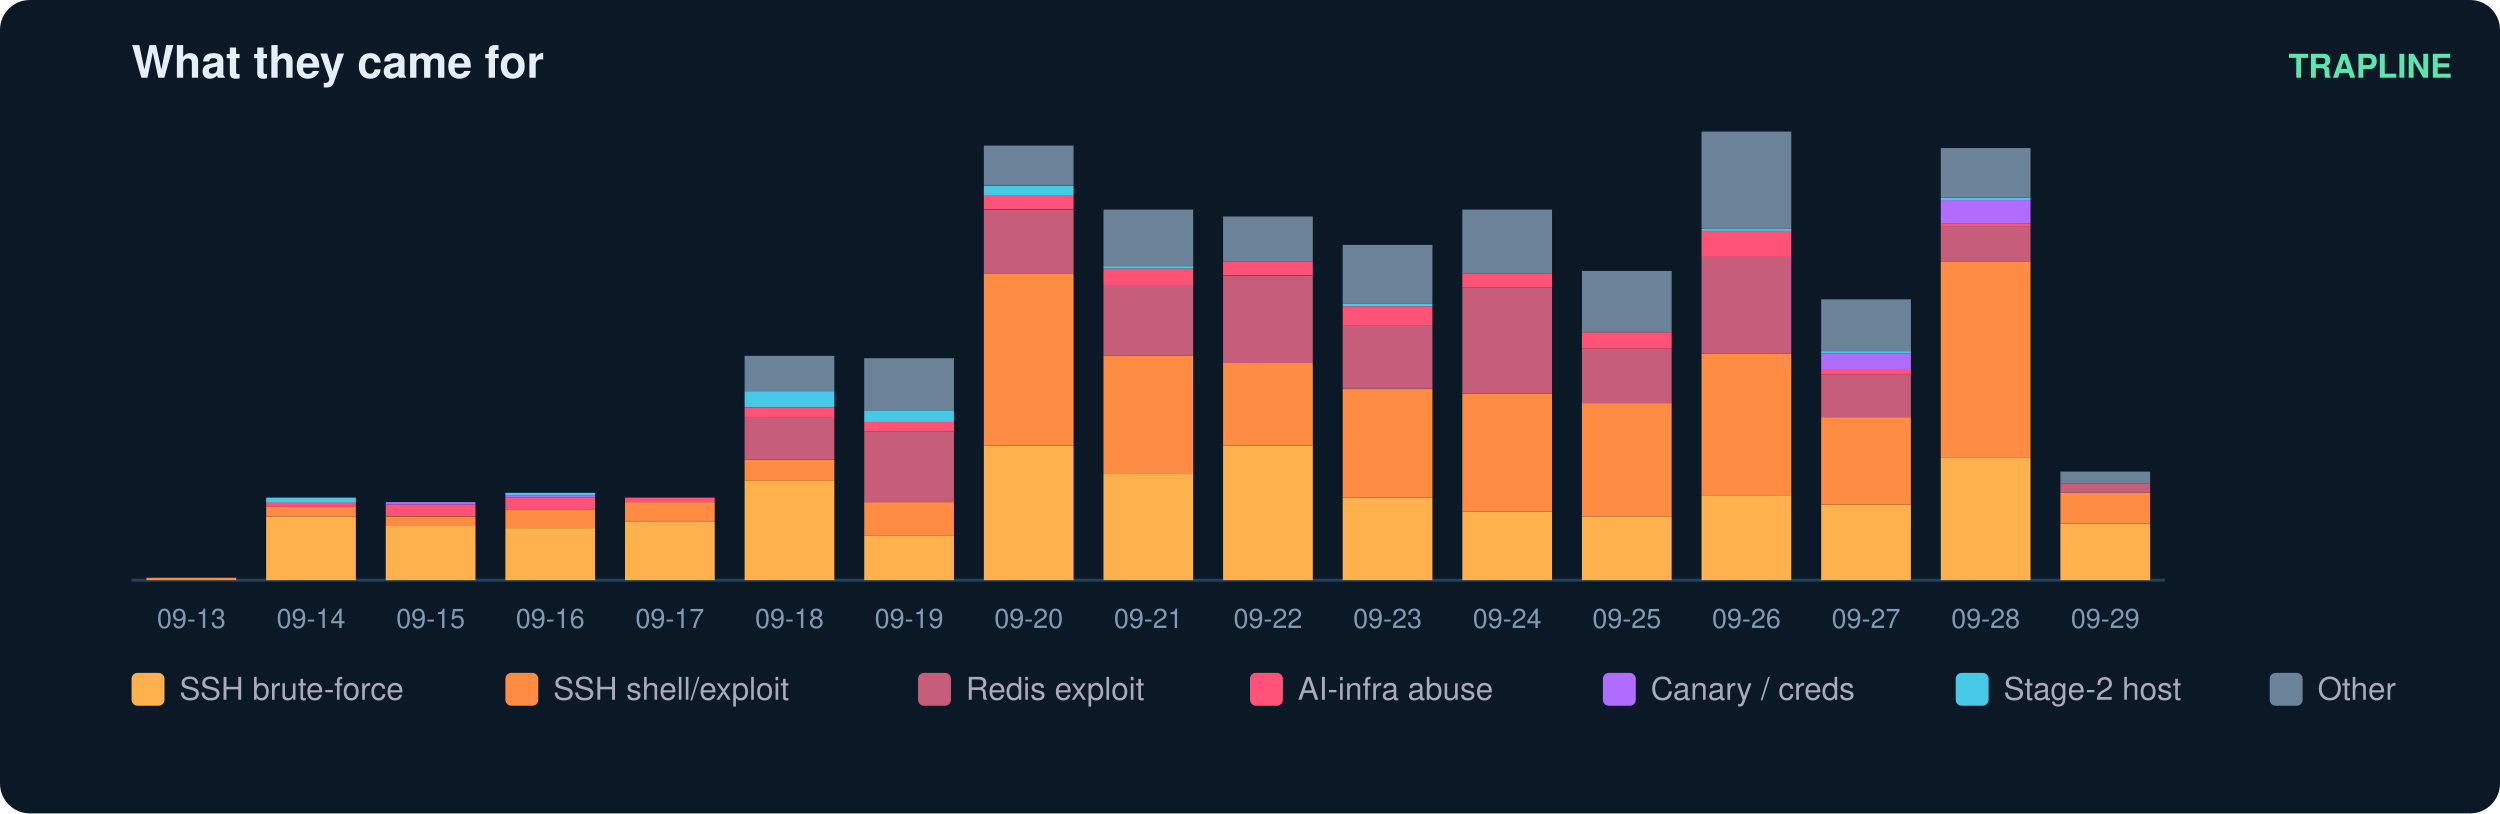
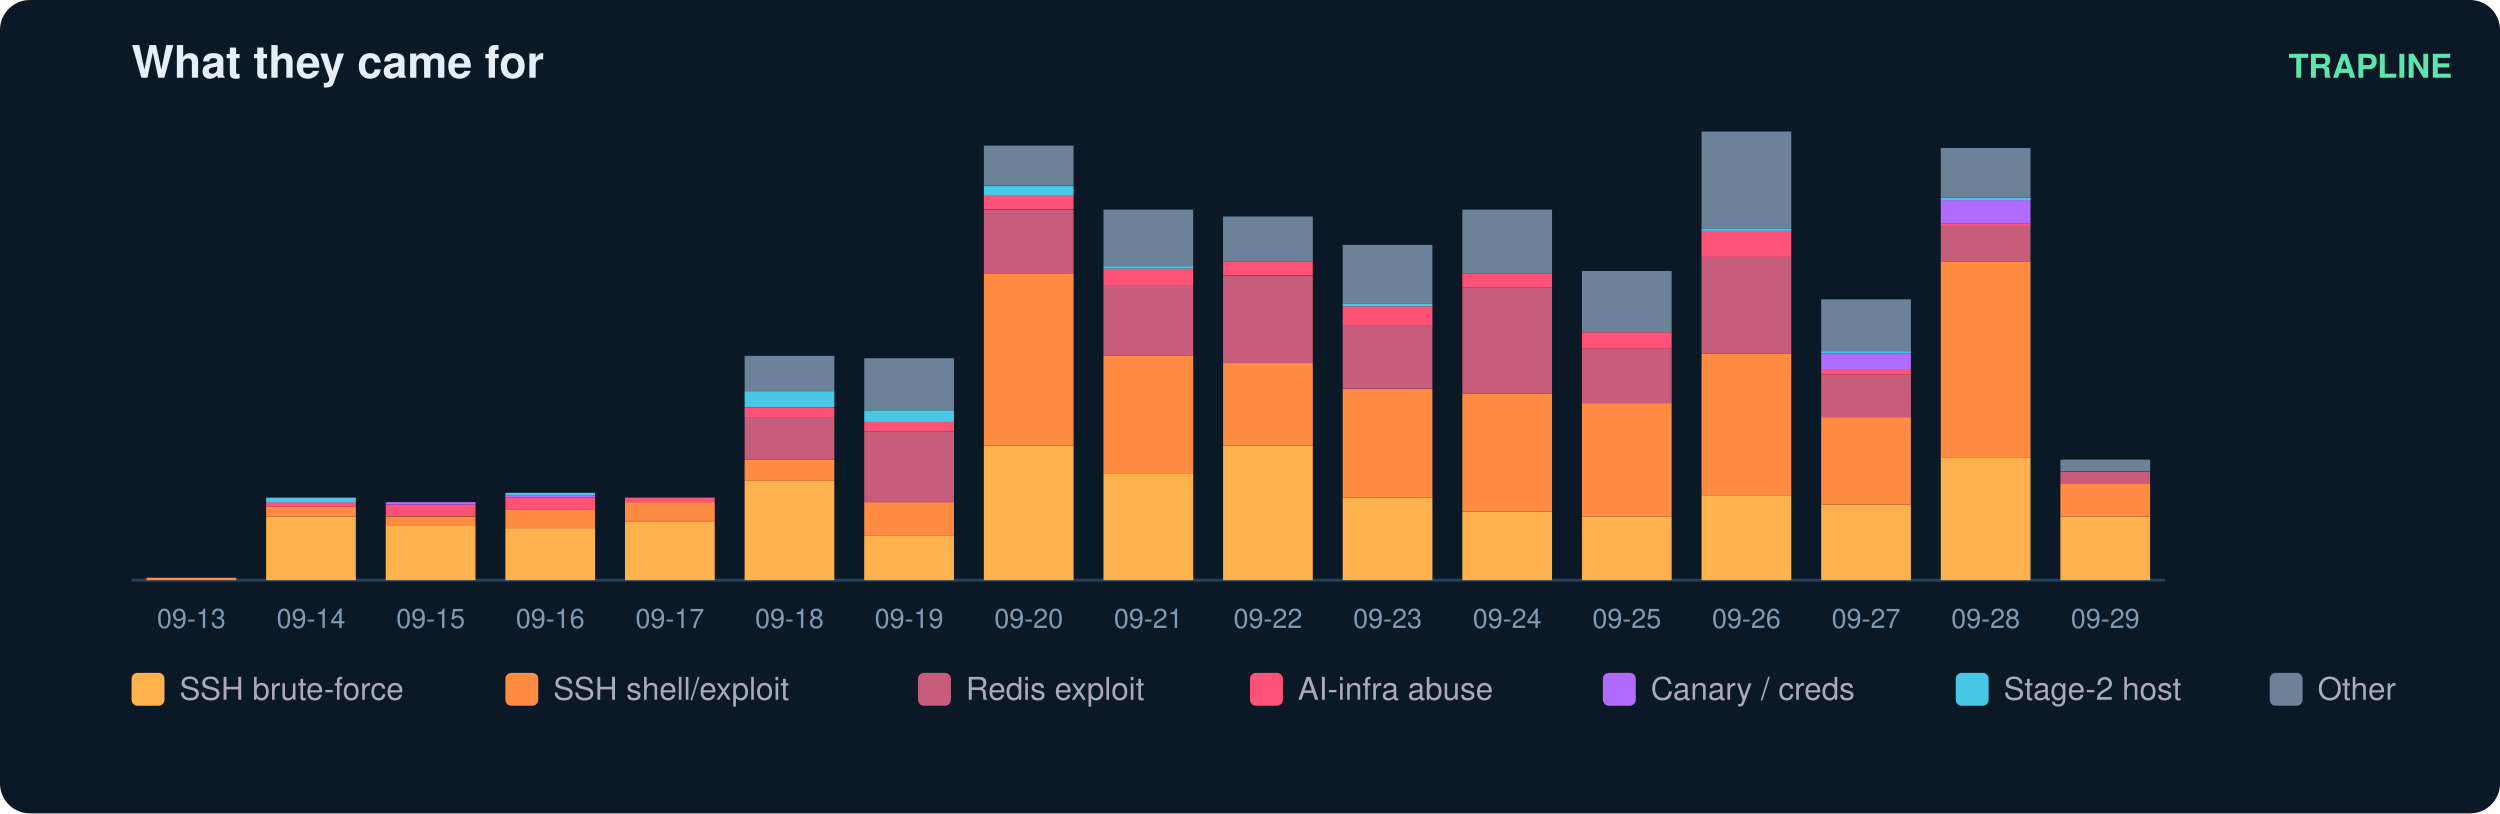
<svg xmlns="http://www.w3.org/2000/svg" width="836" height="272" viewBox="0 0 836 272" font-family="ui-sans-serif,Segoe UI,Helvetica,Arial">
  <rect width="836" height="272" rx="10" fill="#0b1826" />
  <text x="44" y="26" fill="#e6eff7" font-size="15" font-weight="700">What they came for</text>
  <text x="820" y="26" fill="#5ce6ad" font-size="11" text-anchor="end" font-weight="600">TRAPLINE</text>
  <line x1="44" y1="194" x2="724" y2="194" stroke="#22415a" />
  <rect x="49" y="193.2" width="30" height="0.8" fill="#ff8c42" />
  <text x="64.0" y="210.0" fill="#7f9bb3" font-size="9" text-anchor="middle">09-13</text>
  <rect x="89" y="172.7" width="30" height="21.3" fill="#ffb14e" />
  <rect x="89" y="169.5" width="30" height="3.2" fill="#ff8c42" />
  <rect x="89" y="167.9" width="30" height="1.6" fill="#ff5277" />
  <rect x="89" y="166.4" width="30" height="1.6" fill="#46c8e6" />
  <text x="104.0" y="210.0" fill="#7f9bb3" font-size="9" text-anchor="middle">09-14</text>
  <rect x="129" y="175.8" width="30" height="18.2" fill="#ffb14e" />
  <rect x="129" y="172.7" width="30" height="3.2" fill="#ff8c42" />
  <rect x="129" y="168.7" width="30" height="3.9" fill="#ff5277" />
  <rect x="129" y="167.9" width="30" height="0.8" fill="#b06cff" />
  <text x="144.0" y="210.0" fill="#7f9bb3" font-size="9" text-anchor="middle">09-15</text>
  <rect x="169" y="176.6" width="30" height="17.4" fill="#ffb14e" />
  <rect x="169" y="170.3" width="30" height="6.3" fill="#ff8c42" />
  <rect x="169" y="166.4" width="30" height="3.9" fill="#ff5277" />
  <rect x="169" y="165.6" width="30" height="0.8" fill="#b06cff" />
  <rect x="169" y="164.8" width="30" height="0.8" fill="#46c8e6" />
  <text x="184.0" y="210.0" fill="#7f9bb3" font-size="9" text-anchor="middle">09-16</text>
  <rect x="209" y="174.3" width="30" height="19.7" fill="#ffb14e" />
  <rect x="209" y="167.9" width="30" height="6.3" fill="#ff8c42" />
  <rect x="209" y="166.4" width="30" height="1.6" fill="#ff5277" />
  <text x="224.0" y="210.0" fill="#7f9bb3" font-size="9" text-anchor="middle">09-17</text>
  <rect x="249" y="160.8" width="30" height="33.2" fill="#ffb14e" />
  <rect x="249" y="153.7" width="30" height="7.1" fill="#ff8c42" />
  <rect x="249" y="139.5" width="30" height="14.2" fill="#c65d7b" />
  <rect x="249" y="136.4" width="30" height="3.2" fill="#ff5277" />
  <rect x="249" y="130.8" width="30" height="5.5" fill="#46c8e6" />
  <rect x="249" y="119.0" width="30" height="11.8" fill="#6b8299" />
  <text x="264.0" y="210.0" fill="#7f9bb3" font-size="9" text-anchor="middle">09-18</text>
  <rect x="289" y="179.0" width="30" height="15.0" fill="#ffb14e" />
  <rect x="289" y="167.9" width="30" height="11.1" fill="#ff8c42" />
  <rect x="289" y="144.3" width="30" height="23.7" fill="#c65d7b" />
  <rect x="289" y="141.1" width="30" height="3.2" fill="#ff5277" />
  <rect x="289" y="137.2" width="30" height="3.9" fill="#46c8e6" />
  <rect x="289" y="119.8" width="30" height="17.4" fill="#6b8299" />
  <text x="304.0" y="210.0" fill="#7f9bb3" font-size="9" text-anchor="middle">09-19</text>
  <rect x="329" y="149.0" width="30" height="45.0" fill="#ffb14e" />
  <rect x="329" y="91.4" width="30" height="57.6" fill="#ff8c42" />
  <rect x="329" y="70.1" width="30" height="21.3" fill="#c65d7b" />
  <rect x="329" y="65.3" width="30" height="4.7" fill="#ff5277" />
  <rect x="329" y="62.2" width="30" height="3.2" fill="#46c8e6" />
  <rect x="329" y="48.7" width="30" height="13.4" fill="#6b8299" />
  <text x="344.0" y="210.0" fill="#7f9bb3" font-size="9" text-anchor="middle">09-20</text>
  <rect x="369" y="158.5" width="30" height="35.5" fill="#ffb14e" />
  <rect x="369" y="119.0" width="30" height="39.5" fill="#ff8c42" />
  <rect x="369" y="95.3" width="30" height="23.7" fill="#c65d7b" />
  <rect x="369" y="89.8" width="30" height="5.5" fill="#ff5277" />
  <rect x="369" y="89.0" width="30" height="0.8" fill="#46c8e6" />
  <rect x="369" y="70.1" width="30" height="18.9" fill="#6b8299" />
  <text x="384.0" y="210.0" fill="#7f9bb3" font-size="9" text-anchor="middle">09-21</text>
  <rect x="409" y="149.0" width="30" height="45.0" fill="#ffb14e" />
  <rect x="409" y="121.4" width="30" height="27.6" fill="#ff8c42" />
  <rect x="409" y="92.2" width="30" height="29.2" fill="#c65d7b" />
  <rect x="409" y="87.4" width="30" height="4.7" fill="#ff5277" />
  <rect x="409" y="72.4" width="30" height="15.0" fill="#6b8299" />
  <text x="424.0" y="210.0" fill="#7f9bb3" font-size="9" text-anchor="middle">09-22</text>
  <rect x="449" y="166.4" width="30" height="27.6" fill="#ffb14e" />
  <rect x="449" y="130.1" width="30" height="36.3" fill="#ff8c42" />
  <rect x="449" y="108.7" width="30" height="21.3" fill="#c65d7b" />
  <rect x="449" y="102.4" width="30" height="6.3" fill="#ff5277" />
  <rect x="449" y="101.6" width="30" height="0.8" fill="#46c8e6" />
  <rect x="449" y="81.9" width="30" height="19.7" fill="#6b8299" />
  <text x="464.0" y="210.0" fill="#7f9bb3" font-size="9" text-anchor="middle">09-23</text>
  <rect x="489" y="171.1" width="30" height="22.9" fill="#ffb14e" />
  <rect x="489" y="131.6" width="30" height="39.5" fill="#ff8c42" />
  <rect x="489" y="96.1" width="30" height="35.5" fill="#c65d7b" />
  <rect x="489" y="91.4" width="30" height="4.7" fill="#ff5277" />
  <rect x="489" y="70.1" width="30" height="21.3" fill="#6b8299" />
  <text x="504.0" y="210.0" fill="#7f9bb3" font-size="9" text-anchor="middle">09-24</text>
  <rect x="529" y="172.7" width="30" height="21.3" fill="#ffb14e" />
  <rect x="529" y="134.8" width="30" height="37.9" fill="#ff8c42" />
  <rect x="529" y="116.6" width="30" height="18.2" fill="#c65d7b" />
  <rect x="529" y="111.1" width="30" height="5.5" fill="#ff5277" />
  <rect x="529" y="90.6" width="30" height="20.5" fill="#6b8299" />
  <text x="544.0" y="210.0" fill="#7f9bb3" font-size="9" text-anchor="middle">09-25</text>
  <rect x="569" y="165.6" width="30" height="28.4" fill="#ffb14e" />
  <rect x="569" y="118.2" width="30" height="47.4" fill="#ff8c42" />
  <rect x="569" y="85.8" width="30" height="32.4" fill="#c65d7b" />
  <rect x="569" y="77.2" width="30" height="8.7" fill="#ff5277" />
  <rect x="569" y="76.4" width="30" height="0.8" fill="#46c8e6" />
  <rect x="569" y="44.0" width="30" height="32.4" fill="#6b8299" />
  <text x="584.0" y="210.0" fill="#7f9bb3" font-size="9" text-anchor="middle">09-26</text>
  <rect x="609" y="168.7" width="30" height="25.3" fill="#ffb14e" />
  <rect x="609" y="139.5" width="30" height="29.2" fill="#ff8c42" />
  <rect x="609" y="125.3" width="30" height="14.2" fill="#c65d7b" />
  <rect x="609" y="123.7" width="30" height="1.6" fill="#ff5277" />
  <rect x="609" y="118.2" width="30" height="5.5" fill="#b06cff" />
  <rect x="609" y="117.4" width="30" height="0.8" fill="#46c8e6" />
  <rect x="609" y="100.1" width="30" height="17.4" fill="#6b8299" />
  <text x="624.0" y="210.0" fill="#7f9bb3" font-size="9" text-anchor="middle">09-27</text>
  <rect x="649" y="152.9" width="30" height="41.1" fill="#ffb14e" />
  <rect x="649" y="87.4" width="30" height="65.5" fill="#ff8c42" />
  <rect x="649" y="75.6" width="30" height="11.8" fill="#c65d7b" />
  <rect x="649" y="74.8" width="30" height="0.8" fill="#ff5277" />
  <rect x="649" y="66.9" width="30" height="7.9" fill="#b06cff" />
  <rect x="649" y="66.1" width="30" height="0.8" fill="#46c8e6" />
  <rect x="649" y="49.5" width="30" height="16.6" fill="#6b8299" />
  <text x="664.0" y="210.0" fill="#7f9bb3" font-size="9" text-anchor="middle">09-28</text>
-   <rect x="689" y="175.1" width="30" height="18.9" fill="#ffb14e" />
-   <rect x="689" y="164.8" width="30" height="10.3" fill="#ff8c42" />
-   <rect x="689" y="161.6" width="30" height="3.2" fill="#c65d7b" />
-   <rect x="689" y="157.7" width="30" height="3.9" fill="#6b8299" />
+   <rect x="689" y="172.7" width="30" height="21.3" fill="#ffb14e" />
+   <rect x="689" y="161.6" width="30" height="11.1" fill="#ff8c42" />
+   <rect x="689" y="157.7" width="30" height="3.9" fill="#c65d7b" />
+   <rect x="689" y="153.7" width="30" height="3.9" fill="#6b8299" />
  <text x="704.0" y="210.0" fill="#7f9bb3" font-size="9" text-anchor="middle">09-29</text>
  <rect x="44" y="225" width="11" height="11" rx="2" fill="#ffb14e" />
  <text x="60" y="234" fill="#aab" font-size="10.5">SSH brute-force</text>
  <rect x="169" y="225" width="11" height="11" rx="2" fill="#ff8c42" />
  <text x="185" y="234" fill="#aab" font-size="10.5">SSH shell/exploit</text>
  <rect x="307" y="225" width="11" height="11" rx="2" fill="#c65d7b" />
  <text x="323" y="234" fill="#aab" font-size="10.5">Redis exploit</text>
  <rect x="418" y="225" width="11" height="11" rx="2" fill="#ff5277" />
  <text x="434" y="234" fill="#aab" font-size="10.5">AI-infra abuse</text>
  <rect x="536" y="225" width="11" height="11" rx="2" fill="#b06cff" />
  <text x="552" y="234" fill="#aab" font-size="10.5">Canary / creds</text>
  <rect x="654" y="225" width="11" height="11" rx="2" fill="#46c8e6" />
  <text x="670" y="234" fill="#aab" font-size="10.5">Stage-2 host</text>
  <rect x="759" y="225" width="11" height="11" rx="2" fill="#6b8299" />
  <text x="775" y="234" fill="#aab" font-size="10.5">Other</text>
</svg>
